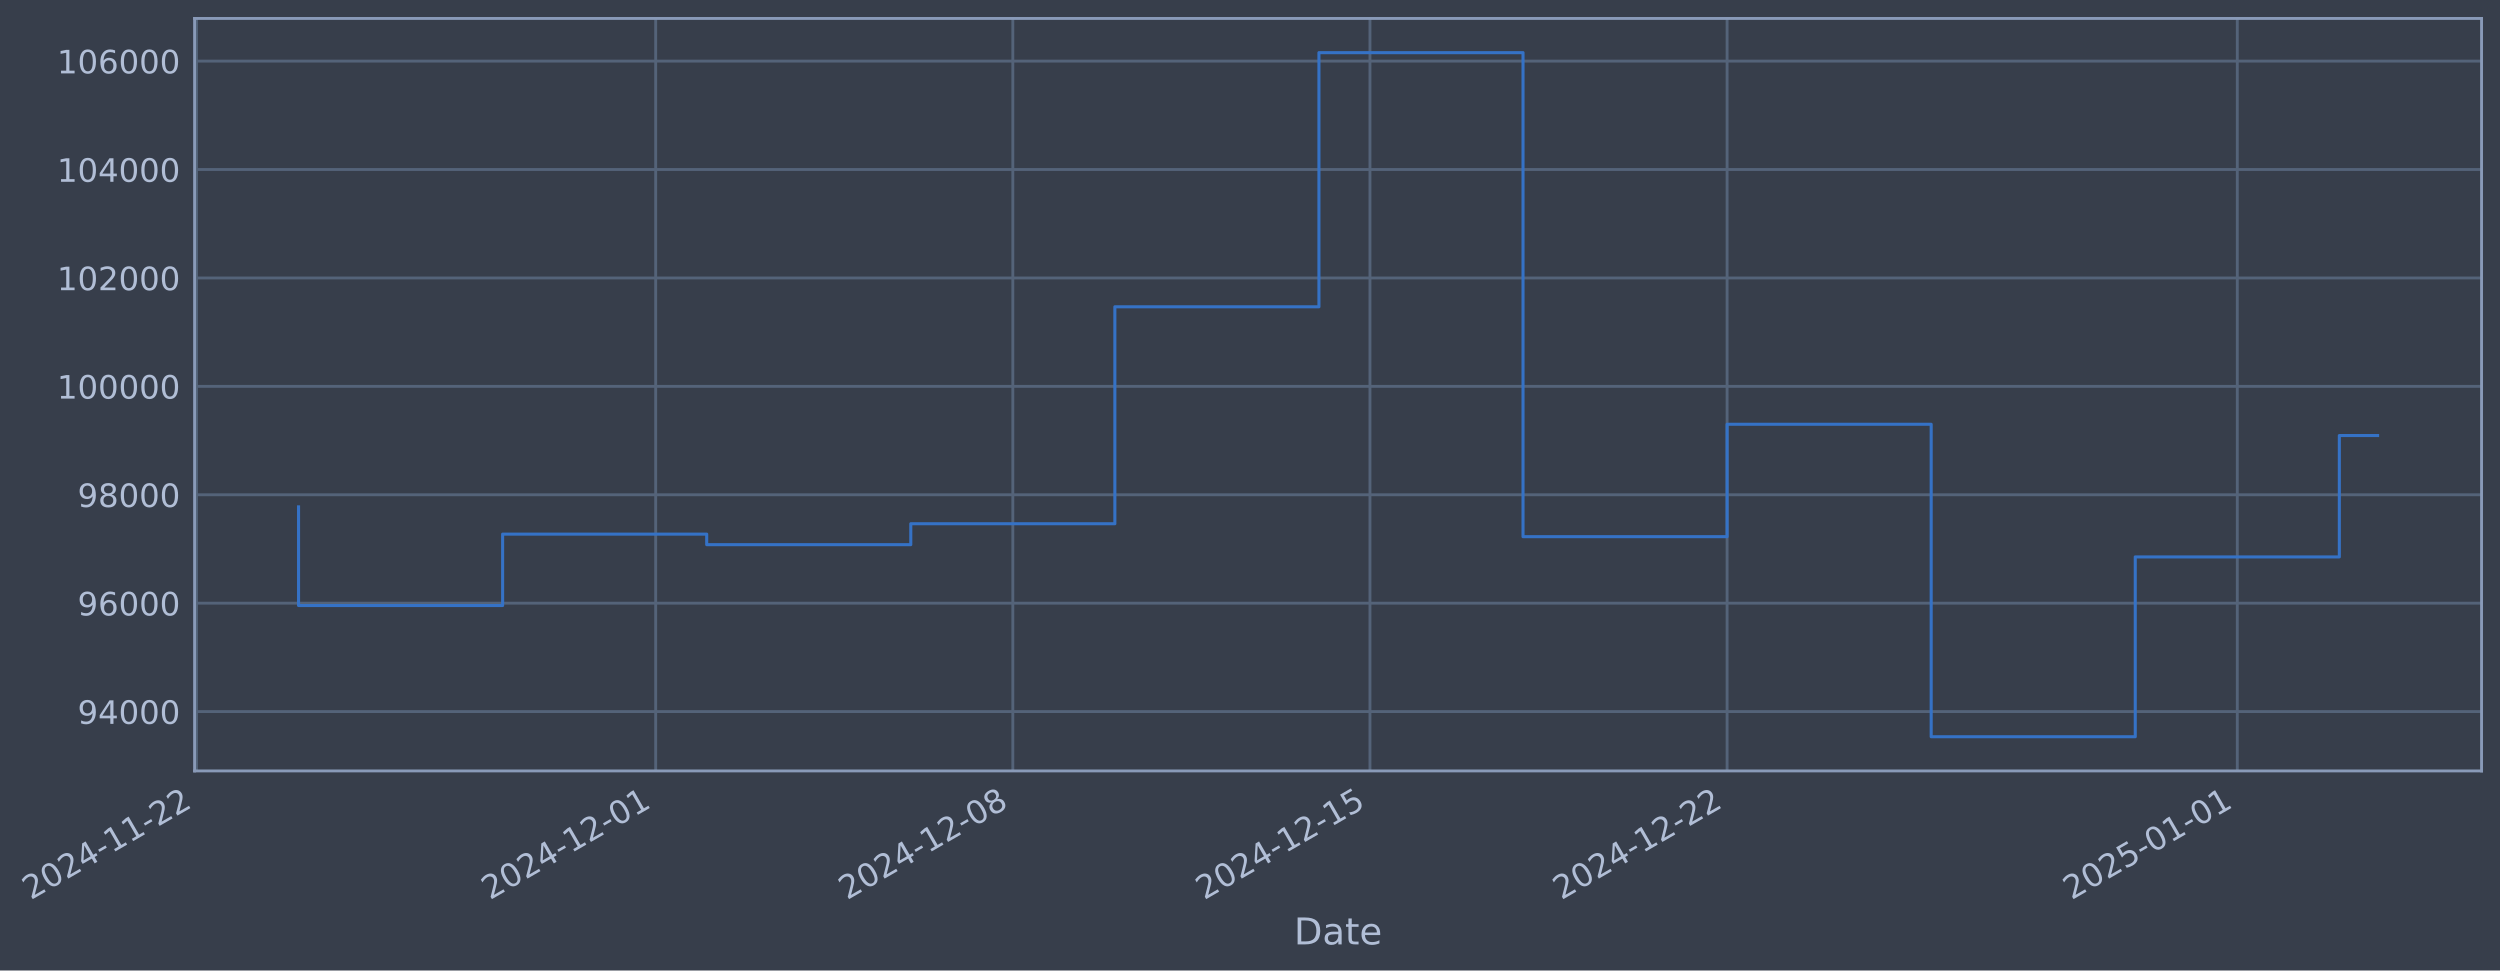
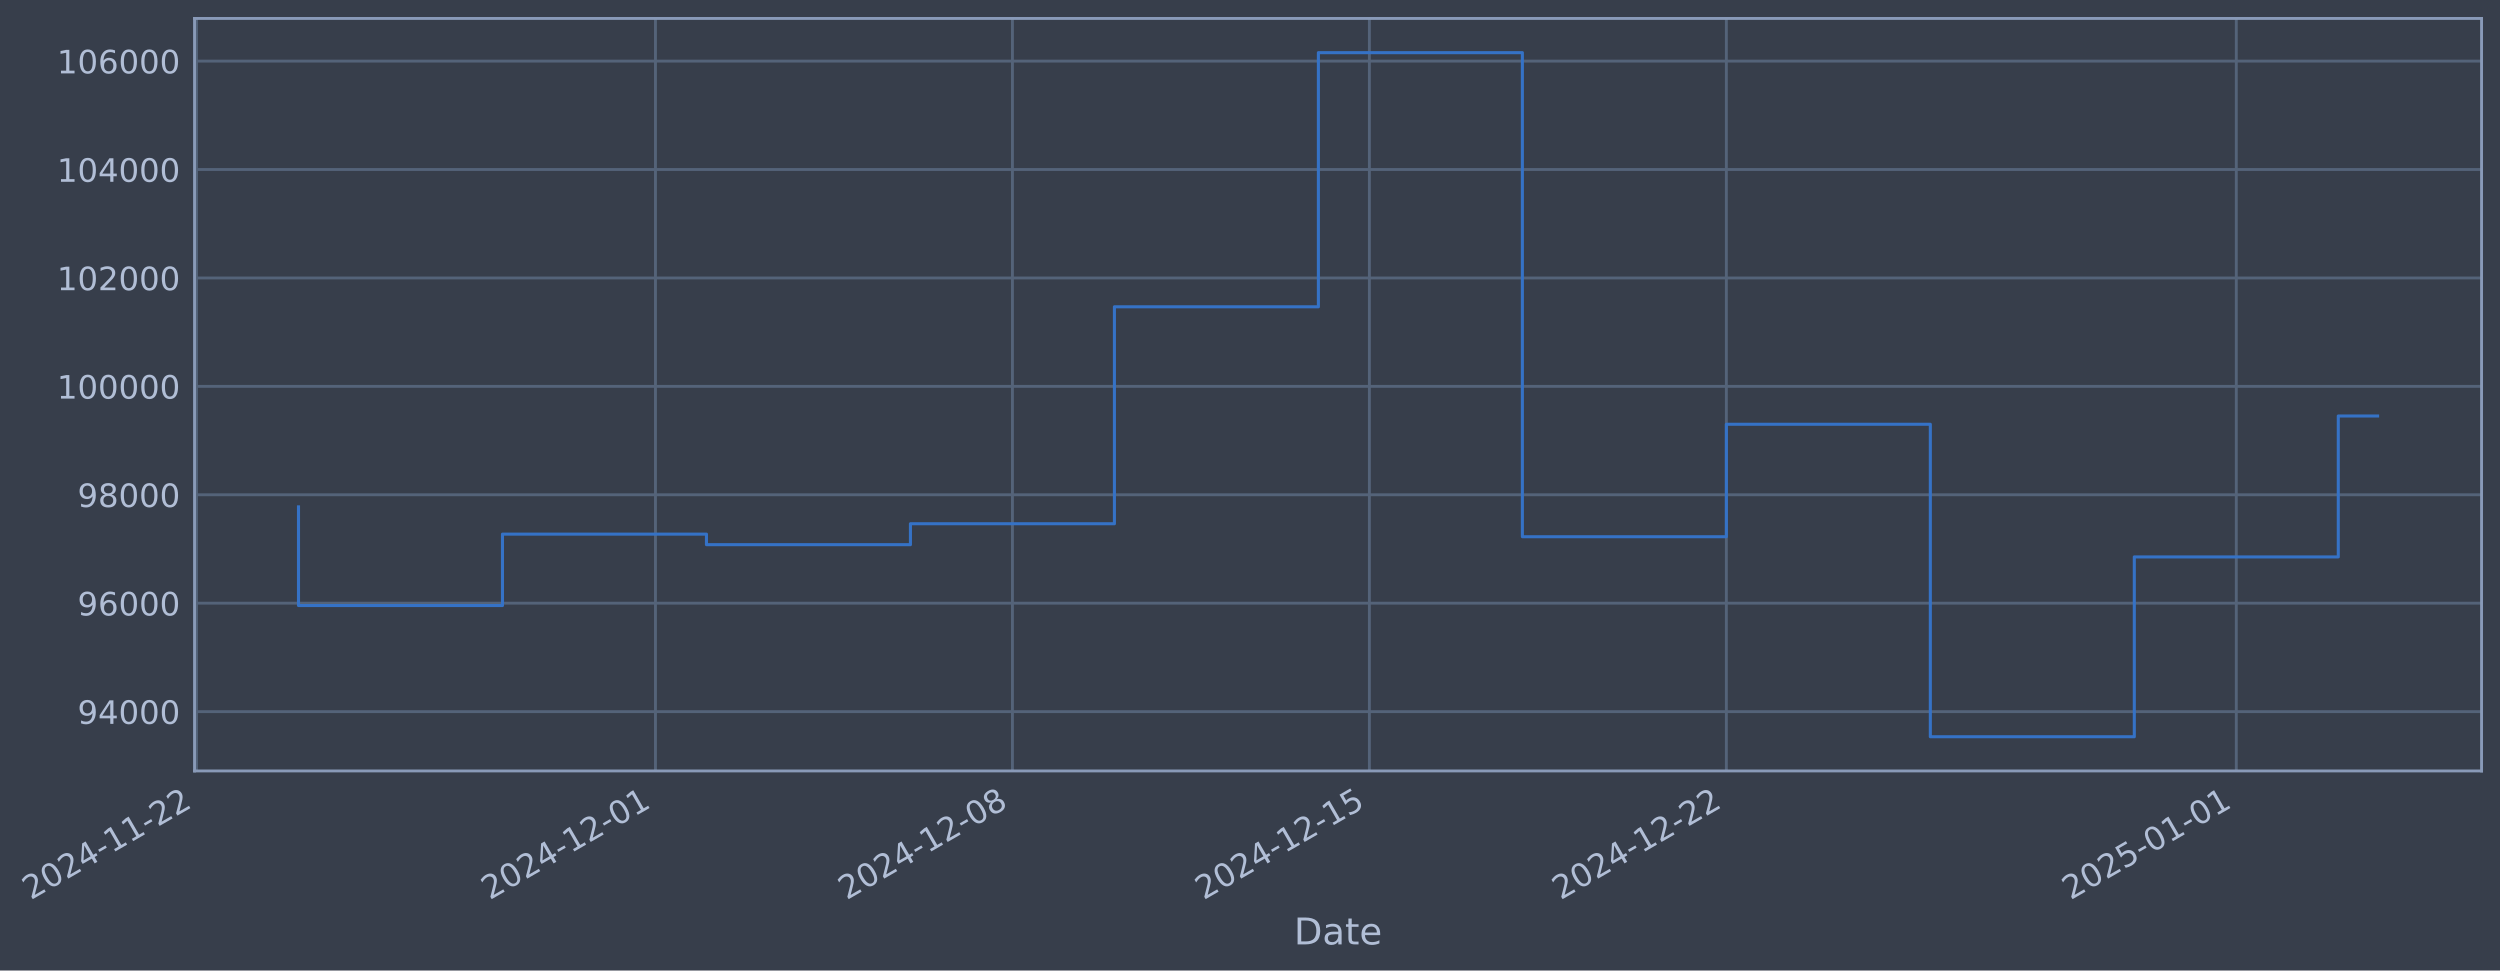
- <svg xmlns="http://www.w3.org/2000/svg" xmlns:xlink="http://www.w3.org/1999/xlink" width="975.965pt" height="378.87pt" viewBox="0 0 975.965 378.87" version="1.1">
+ <svg xmlns="http://www.w3.org/2000/svg" xmlns:xlink="http://www.w3.org/1999/xlink" width="975.945pt" height="378.87pt" viewBox="0 0 975.945 378.87" version="1.1">
  <defs>
    <style type="text/css">*{stroke-linejoin: round; stroke-linecap: butt}</style>
  </defs>
  <g id="figure_1">
    <g id="patch_1">
-       <path d="M 0 378.87  L 975.965 378.87  L 975.965 0  L 0 0  z " style="fill: #373e4b" />
+       <path d="M 0 378.87  L 975.945 378.87  L 975.945 0  L 0 0  z " style="fill: #373e4b" />
    </g>
    <g id="axes_1">
      <g id="patch_2">
-         <path d="M 75.965 300.96  L 968.765 300.96  L 968.765 7.2  L 75.965 7.2  z " style="fill: #373e4b" />
+         <path d="M 75.945 300.96  L 968.745 300.96  L 968.745 7.2  L 75.945 7.2  z " style="fill: #373e4b" />
      </g>
      <g id="matplotlib.axis_1">
        <g id="xtick_1">
          <g id="line2d_1">
-             <path d="M 76.713 300.96  L 76.713 7.2  " clip-path="url(#p004958ed89)" style="fill: none; stroke: #546379; stroke-width: 1.12; stroke-linecap: square" />
+             <path d="M 76.713 300.96  L 76.713 7.2  " clip-path="url(#p68dbcdd7ca)" style="fill: none; stroke: #546379; stroke-width: 1.12; stroke-linecap: square" />
          </g>
          <g id="line2d_2" />
          <g id="text_1">
            <g style="fill: #b1bed6" transform="translate(11.98702 351.4642) rotate(-30) scale(0.126 -0.126)">
              <defs>
                <path id="DejaVuSans-32" d="M 1228 531  L 3431 531  L 3431 0  L 469 0  L 469 531  Q 828 903 1448 1529  Q 2069 2156 2228 2338  Q 2531 2678 2651 2914  Q 2772 3150 2772 3378  Q 2772 3750 2511 3984  Q 2250 4219 1831 4219  Q 1534 4219 1204 4116  Q 875 4013 500 3803  L 500 4441  Q 881 4594 1212 4672  Q 1544 4750 1819 4750  Q 2544 4750 2975 4387  Q 3406 4025 3406 3419  Q 3406 3131 3298 2873  Q 3191 2616 2906 2266  Q 2828 2175 2409 1742  Q 1991 1309 1228 531  z " transform="scale(0.015625)" />
                <path id="DejaVuSans-30" d="M 2034 4250  Q 1547 4250 1301 3770  Q 1056 3291 1056 2328  Q 1056 1369 1301 889  Q 1547 409 2034 409  Q 2525 409 2770 889  Q 3016 1369 3016 2328  Q 3016 3291 2770 3770  Q 2525 4250 2034 4250  z M 2034 4750  Q 2819 4750 3233 4129  Q 3647 3509 3647 2328  Q 3647 1150 3233 529  Q 2819 -91 2034 -91  Q 1250 -91 836 529  Q 422 1150 422 2328  Q 422 3509 836 4129  Q 1250 4750 2034 4750  z " transform="scale(0.015625)" />
                <path id="DejaVuSans-34" d="M 2419 4116  L 825 1625  L 2419 1625  L 2419 4116  z M 2253 4666  L 3047 4666  L 3047 1625  L 3713 1625  L 3713 1100  L 3047 1100  L 3047 0  L 2419 0  L 2419 1100  L 313 1100  L 313 1709  L 2253 4666  z " transform="scale(0.015625)" />
                <path id="DejaVuSans-2d" d="M 313 2009  L 1997 2009  L 1997 1497  L 313 1497  L 313 2009  z " transform="scale(0.015625)" />
                <path id="DejaVuSans-31" d="M 794 531  L 1825 531  L 1825 4091  L 703 3866  L 703 4441  L 1819 4666  L 2450 4666  L 2450 531  L 3481 531  L 3481 0  L 794 0  L 794 531  z " transform="scale(0.015625)" />
              </defs>
              <use xlink:href="#DejaVuSans-32" />
              <use xlink:href="#DejaVuSans-30" transform="translate(63.62305 0)" />
              <use xlink:href="#DejaVuSans-32" transform="translate(127.2461 0)" />
              <use xlink:href="#DejaVuSans-34" transform="translate(190.8691 0)" />
              <use xlink:href="#DejaVuSans-2d" transform="translate(254.4922 0)" />
              <use xlink:href="#DejaVuSans-31" transform="translate(290.5762 0)" />
              <use xlink:href="#DejaVuSans-31" transform="translate(354.1992 0)" />
              <use xlink:href="#DejaVuSans-2d" transform="translate(417.8223 0)" />
              <use xlink:href="#DejaVuSans-32" transform="translate(453.9062 0)" />
              <use xlink:href="#DejaVuSans-32" transform="translate(517.5293 0)" />
            </g>
          </g>
        </g>
        <g id="xtick_2">
          <g id="line2d_3">
-             <path d="M 255.969 300.96  L 255.969 7.2  " clip-path="url(#p004958ed89)" style="fill: none; stroke: #546379; stroke-width: 1.12; stroke-linecap: square" />
+             <path d="M 255.877 300.96  L 255.877 7.2  " clip-path="url(#p68dbcdd7ca)" style="fill: none; stroke: #546379; stroke-width: 1.12; stroke-linecap: square" />
          </g>
          <g id="line2d_4" />
          <g id="text_2">
-             <g style="fill: #b1bed6" transform="translate(191.2435 351.4642) rotate(-30) scale(0.126 -0.126)">
+             <g style="fill: #b1bed6" transform="translate(191.1518 351.4642) rotate(-30) scale(0.126 -0.126)">
              <use xlink:href="#DejaVuSans-32" />
              <use xlink:href="#DejaVuSans-30" transform="translate(63.62305 0)" />
              <use xlink:href="#DejaVuSans-32" transform="translate(127.2461 0)" />
              <use xlink:href="#DejaVuSans-34" transform="translate(190.8691 0)" />
              <use xlink:href="#DejaVuSans-2d" transform="translate(254.4922 0)" />
              <use xlink:href="#DejaVuSans-31" transform="translate(290.5762 0)" />
              <use xlink:href="#DejaVuSans-32" transform="translate(354.1992 0)" />
              <use xlink:href="#DejaVuSans-2d" transform="translate(417.8223 0)" />
              <use xlink:href="#DejaVuSans-30" transform="translate(453.9062 0)" />
              <use xlink:href="#DejaVuSans-31" transform="translate(517.5293 0)" />
            </g>
          </g>
        </g>
        <g id="xtick_3">
          <g id="line2d_5">
-             <path d="M 395.391 300.96  L 395.391 7.2  " clip-path="url(#p004958ed89)" style="fill: none; stroke: #546379; stroke-width: 1.12; stroke-linecap: square" />
+             <path d="M 395.228 300.96  L 395.228 7.2  " clip-path="url(#p68dbcdd7ca)" style="fill: none; stroke: #546379; stroke-width: 1.12; stroke-linecap: square" />
          </g>
          <g id="line2d_6" />
          <g id="text_3">
-             <g style="fill: #b1bed6" transform="translate(330.6651 351.4642) rotate(-30) scale(0.126 -0.126)">
+             <g style="fill: #b1bed6" transform="translate(330.5022 351.4642) rotate(-30) scale(0.126 -0.126)">
              <defs>
                <path id="DejaVuSans-38" d="M 2034 2216  Q 1584 2216 1326 1975  Q 1069 1734 1069 1313  Q 1069 891 1326 650  Q 1584 409 2034 409  Q 2484 409 2743 651  Q 3003 894 3003 1313  Q 3003 1734 2745 1975  Q 2488 2216 2034 2216  z M 1403 2484  Q 997 2584 770 2862  Q 544 3141 544 3541  Q 544 4100 942 4425  Q 1341 4750 2034 4750  Q 2731 4750 3128 4425  Q 3525 4100 3525 3541  Q 3525 3141 3298 2862  Q 3072 2584 2669 2484  Q 3125 2378 3379 2068  Q 3634 1759 3634 1313  Q 3634 634 3220 271  Q 2806 -91 2034 -91  Q 1263 -91 848 271  Q 434 634 434 1313  Q 434 1759 690 2068  Q 947 2378 1403 2484  z M 1172 3481  Q 1172 3119 1398 2916  Q 1625 2713 2034 2713  Q 2441 2713 2670 2916  Q 2900 3119 2900 3481  Q 2900 3844 2670 4047  Q 2441 4250 2034 4250  Q 1625 4250 1398 4047  Q 1172 3844 1172 3481  z " transform="scale(0.015625)" />
              </defs>
              <use xlink:href="#DejaVuSans-32" />
              <use xlink:href="#DejaVuSans-30" transform="translate(63.62305 0)" />
              <use xlink:href="#DejaVuSans-32" transform="translate(127.2461 0)" />
              <use xlink:href="#DejaVuSans-34" transform="translate(190.8691 0)" />
              <use xlink:href="#DejaVuSans-2d" transform="translate(254.4922 0)" />
              <use xlink:href="#DejaVuSans-31" transform="translate(290.5762 0)" />
              <use xlink:href="#DejaVuSans-32" transform="translate(354.1992 0)" />
              <use xlink:href="#DejaVuSans-2d" transform="translate(417.8223 0)" />
              <use xlink:href="#DejaVuSans-30" transform="translate(453.9062 0)" />
              <use xlink:href="#DejaVuSans-38" transform="translate(517.5293 0)" />
            </g>
          </g>
        </g>
        <g id="xtick_4">
          <g id="line2d_7">
-             <path d="M 534.812 300.96  L 534.812 7.2  " clip-path="url(#p004958ed89)" style="fill: none; stroke: #546379; stroke-width: 1.12; stroke-linecap: square" />
+             <path d="M 534.578 300.96  L 534.578 7.2  " clip-path="url(#p68dbcdd7ca)" style="fill: none; stroke: #546379; stroke-width: 1.12; stroke-linecap: square" />
          </g>
          <g id="line2d_8" />
          <g id="text_4">
-             <g style="fill: #b1bed6" transform="translate(470.0868 351.4642) rotate(-30) scale(0.126 -0.126)">
+             <g style="fill: #b1bed6" transform="translate(469.8526 351.4642) rotate(-30) scale(0.126 -0.126)">
              <defs>
                <path id="DejaVuSans-35" d="M 691 4666  L 3169 4666  L 3169 4134  L 1269 4134  L 1269 2991  Q 1406 3038 1543 3061  Q 1681 3084 1819 3084  Q 2600 3084 3056 2656  Q 3513 2228 3513 1497  Q 3513 744 3044 326  Q 2575 -91 1722 -91  Q 1428 -91 1123 -41  Q 819 9 494 109  L 494 744  Q 775 591 1075 516  Q 1375 441 1709 441  Q 2250 441 2565 725  Q 2881 1009 2881 1497  Q 2881 1984 2565 2268  Q 2250 2553 1709 2553  Q 1456 2553 1204 2497  Q 953 2441 691 2322  L 691 4666  z " transform="scale(0.015625)" />
              </defs>
              <use xlink:href="#DejaVuSans-32" />
              <use xlink:href="#DejaVuSans-30" transform="translate(63.62305 0)" />
              <use xlink:href="#DejaVuSans-32" transform="translate(127.2461 0)" />
              <use xlink:href="#DejaVuSans-34" transform="translate(190.8691 0)" />
              <use xlink:href="#DejaVuSans-2d" transform="translate(254.4922 0)" />
              <use xlink:href="#DejaVuSans-31" transform="translate(290.5762 0)" />
              <use xlink:href="#DejaVuSans-32" transform="translate(354.1992 0)" />
              <use xlink:href="#DejaVuSans-2d" transform="translate(417.8223 0)" />
              <use xlink:href="#DejaVuSans-31" transform="translate(453.9062 0)" />
              <use xlink:href="#DejaVuSans-35" transform="translate(517.5293 0)" />
            </g>
          </g>
        </g>
        <g id="xtick_5">
          <g id="line2d_9">
-             <path d="M 674.234 300.96  L 674.234 7.2  " clip-path="url(#p004958ed89)" style="fill: none; stroke: #546379; stroke-width: 1.12; stroke-linecap: square" />
+             <path d="M 673.929 300.96  L 673.929 7.2  " clip-path="url(#p68dbcdd7ca)" style="fill: none; stroke: #546379; stroke-width: 1.12; stroke-linecap: square" />
          </g>
          <g id="line2d_10" />
          <g id="text_5">
-             <g style="fill: #b1bed6" transform="translate(609.5085 351.4642) rotate(-30) scale(0.126 -0.126)">
+             <g style="fill: #b1bed6" transform="translate(609.203 351.4642) rotate(-30) scale(0.126 -0.126)">
              <use xlink:href="#DejaVuSans-32" />
              <use xlink:href="#DejaVuSans-30" transform="translate(63.62305 0)" />
              <use xlink:href="#DejaVuSans-32" transform="translate(127.2461 0)" />
              <use xlink:href="#DejaVuSans-34" transform="translate(190.8691 0)" />
              <use xlink:href="#DejaVuSans-2d" transform="translate(254.4922 0)" />
              <use xlink:href="#DejaVuSans-31" transform="translate(290.5762 0)" />
              <use xlink:href="#DejaVuSans-32" transform="translate(354.1992 0)" />
              <use xlink:href="#DejaVuSans-2d" transform="translate(417.8223 0)" />
              <use xlink:href="#DejaVuSans-32" transform="translate(453.9062 0)" />
              <use xlink:href="#DejaVuSans-32" transform="translate(517.5293 0)" />
            </g>
          </g>
        </g>
        <g id="xtick_6">
          <g id="line2d_11">
-             <path d="M 873.408 300.96  L 873.408 7.2  " clip-path="url(#p004958ed89)" style="fill: none; stroke: #546379; stroke-width: 1.12; stroke-linecap: square" />
+             <path d="M 873.001 300.96  L 873.001 7.2  " clip-path="url(#p68dbcdd7ca)" style="fill: none; stroke: #546379; stroke-width: 1.12; stroke-linecap: square" />
          </g>
          <g id="line2d_12" />
          <g id="text_6">
-             <g style="fill: #b1bed6" transform="translate(808.6823 351.4642) rotate(-30) scale(0.126 -0.126)">
+             <g style="fill: #b1bed6" transform="translate(808.275 351.4642) rotate(-30) scale(0.126 -0.126)">
              <use xlink:href="#DejaVuSans-32" />
              <use xlink:href="#DejaVuSans-30" transform="translate(63.62305 0)" />
              <use xlink:href="#DejaVuSans-32" transform="translate(127.2461 0)" />
              <use xlink:href="#DejaVuSans-35" transform="translate(190.8691 0)" />
              <use xlink:href="#DejaVuSans-2d" transform="translate(254.4922 0)" />
              <use xlink:href="#DejaVuSans-30" transform="translate(290.5762 0)" />
              <use xlink:href="#DejaVuSans-31" transform="translate(354.1992 0)" />
              <use xlink:href="#DejaVuSans-2d" transform="translate(417.8223 0)" />
              <use xlink:href="#DejaVuSans-30" transform="translate(453.9062 0)" />
              <use xlink:href="#DejaVuSans-31" transform="translate(517.5293 0)" />
            </g>
          </g>
        </g>
        <g id="text_7">
-           <g style="fill: #b1bed6" transform="translate(505.1563 368.6753) scale(0.144 -0.144)">
+           <g style="fill: #b1bed6" transform="translate(505.136 368.6753) scale(0.144 -0.144)">
            <defs>
              <path id="DejaVuSans-44" d="M 1259 4147  L 1259 519  L 2022 519  Q 2988 519 3436 956  Q 3884 1394 3884 2338  Q 3884 3275 3436 3711  Q 2988 4147 2022 4147  L 1259 4147  z M 628 4666  L 1925 4666  Q 3281 4666 3915 4102  Q 4550 3538 4550 2338  Q 4550 1131 3912 565  Q 3275 0 1925 0  L 628 0  L 628 4666  z " transform="scale(0.015625)" />
              <path id="DejaVuSans-61" d="M 2194 1759  Q 1497 1759 1228 1600  Q 959 1441 959 1056  Q 959 750 1161 570  Q 1363 391 1709 391  Q 2188 391 2477 730  Q 2766 1069 2766 1631  L 2766 1759  L 2194 1759  z M 3341 1997  L 3341 0  L 2766 0  L 2766 531  Q 2569 213 2275 61  Q 1981 -91 1556 -91  Q 1019 -91 701 211  Q 384 513 384 1019  Q 384 1609 779 1909  Q 1175 2209 1959 2209  L 2766 2209  L 2766 2266  Q 2766 2663 2505 2880  Q 2244 3097 1772 3097  Q 1472 3097 1187 3025  Q 903 2953 641 2809  L 641 3341  Q 956 3463 1253 3523  Q 1550 3584 1831 3584  Q 2591 3584 2966 3190  Q 3341 2797 3341 1997  z " transform="scale(0.015625)" />
              <path id="DejaVuSans-74" d="M 1172 4494  L 1172 3500  L 2356 3500  L 2356 3053  L 1172 3053  L 1172 1153  Q 1172 725 1289 603  Q 1406 481 1766 481  L 2356 481  L 2356 0  L 1766 0  Q 1100 0 847 248  Q 594 497 594 1153  L 594 3053  L 172 3053  L 172 3500  L 594 3500  L 594 4494  L 1172 4494  z " transform="scale(0.015625)" />
              <path id="DejaVuSans-65" d="M 3597 1894  L 3597 1613  L 953 1613  Q 991 1019 1311 708  Q 1631 397 2203 397  Q 2534 397 2845 478  Q 3156 559 3463 722  L 3463 178  Q 3153 47 2828 -22  Q 2503 -91 2169 -91  Q 1331 -91 842 396  Q 353 884 353 1716  Q 353 2575 817 3079  Q 1281 3584 2069 3584  Q 2775 3584 3186 3129  Q 3597 2675 3597 1894  z M 3022 2063  Q 3016 2534 2758 2815  Q 2500 3097 2075 3097  Q 1594 3097 1305 2825  Q 1016 2553 972 2059  L 3022 2063  z " transform="scale(0.015625)" />
            </defs>
            <use xlink:href="#DejaVuSans-44" />
            <use xlink:href="#DejaVuSans-61" transform="translate(77.00195 0)" />
            <use xlink:href="#DejaVuSans-74" transform="translate(138.2812 0)" />
            <use xlink:href="#DejaVuSans-65" transform="translate(177.4902 0)" />
          </g>
        </g>
      </g>
      <g id="matplotlib.axis_2">
        <g id="ytick_1">
          <g id="line2d_13">
-             <path d="M 75.965 277.797  L 968.765 277.797  " clip-path="url(#p004958ed89)" style="fill: none; stroke: #546379; stroke-width: 1.12; stroke-linecap: square" />
+             <path d="M 75.945 277.797  L 968.745 277.797  " clip-path="url(#p68dbcdd7ca)" style="fill: none; stroke: #546379; stroke-width: 1.12; stroke-linecap: square" />
          </g>
          <g id="line2d_14" />
          <g id="text_8">
-             <g style="fill: #b1bed6" transform="translate(30.28172 282.5841) scale(0.126 -0.126)">
+             <g style="fill: #b1bed6" transform="translate(30.26136 282.5841) scale(0.126 -0.126)">
              <defs>
                <path id="DejaVuSans-39" d="M 703 97  L 703 672  Q 941 559 1184 500  Q 1428 441 1663 441  Q 2288 441 2617 861  Q 2947 1281 2994 2138  Q 2813 1869 2534 1725  Q 2256 1581 1919 1581  Q 1219 1581 811 2004  Q 403 2428 403 3163  Q 403 3881 828 4315  Q 1253 4750 1959 4750  Q 2769 4750 3195 4129  Q 3622 3509 3622 2328  Q 3622 1225 3098 567  Q 2575 -91 1691 -91  Q 1453 -91 1209 -44  Q 966 3 703 97  z M 1959 2075  Q 2384 2075 2632 2365  Q 2881 2656 2881 3163  Q 2881 3666 2632 3958  Q 2384 4250 1959 4250  Q 1534 4250 1286 3958  Q 1038 3666 1038 3163  Q 1038 2656 1286 2365  Q 1534 2075 1959 2075  z " transform="scale(0.015625)" />
              </defs>
              <use xlink:href="#DejaVuSans-39" />
              <use xlink:href="#DejaVuSans-34" transform="translate(63.62305 0)" />
              <use xlink:href="#DejaVuSans-30" transform="translate(127.2461 0)" />
              <use xlink:href="#DejaVuSans-30" transform="translate(190.8691 0)" />
              <use xlink:href="#DejaVuSans-30" transform="translate(254.4922 0)" />
            </g>
          </g>
        </g>
        <g id="ytick_2">
          <g id="line2d_15">
-             <path d="M 75.965 235.473  L 968.765 235.473  " clip-path="url(#p004958ed89)" style="fill: none; stroke: #546379; stroke-width: 1.12; stroke-linecap: square" />
+             <path d="M 75.945 235.473  L 968.745 235.473  " clip-path="url(#p68dbcdd7ca)" style="fill: none; stroke: #546379; stroke-width: 1.12; stroke-linecap: square" />
          </g>
          <g id="line2d_16" />
          <g id="text_9">
-             <g style="fill: #b1bed6" transform="translate(30.28172 240.2602) scale(0.126 -0.126)">
+             <g style="fill: #b1bed6" transform="translate(30.26136 240.2602) scale(0.126 -0.126)">
              <defs>
                <path id="DejaVuSans-36" d="M 2113 2584  Q 1688 2584 1439 2293  Q 1191 2003 1191 1497  Q 1191 994 1439 701  Q 1688 409 2113 409  Q 2538 409 2786 701  Q 3034 994 3034 1497  Q 3034 2003 2786 2293  Q 2538 2584 2113 2584  z M 3366 4563  L 3366 3988  Q 3128 4100 2886 4159  Q 2644 4219 2406 4219  Q 1781 4219 1451 3797  Q 1122 3375 1075 2522  Q 1259 2794 1537 2939  Q 1816 3084 2150 3084  Q 2853 3084 3261 2657  Q 3669 2231 3669 1497  Q 3669 778 3244 343  Q 2819 -91 2113 -91  Q 1303 -91 875 529  Q 447 1150 447 2328  Q 447 3434 972 4092  Q 1497 4750 2381 4750  Q 2619 4750 2861 4703  Q 3103 4656 3366 4563  z " transform="scale(0.015625)" />
              </defs>
              <use xlink:href="#DejaVuSans-39" />
              <use xlink:href="#DejaVuSans-36" transform="translate(63.62305 0)" />
              <use xlink:href="#DejaVuSans-30" transform="translate(127.2461 0)" />
              <use xlink:href="#DejaVuSans-30" transform="translate(190.8691 0)" />
              <use xlink:href="#DejaVuSans-30" transform="translate(254.4922 0)" />
            </g>
          </g>
        </g>
        <g id="ytick_3">
          <g id="line2d_17">
-             <path d="M 75.965 193.149  L 968.765 193.149  " clip-path="url(#p004958ed89)" style="fill: none; stroke: #546379; stroke-width: 1.12; stroke-linecap: square" />
+             <path d="M 75.945 193.149  L 968.745 193.149  " clip-path="url(#p68dbcdd7ca)" style="fill: none; stroke: #546379; stroke-width: 1.12; stroke-linecap: square" />
          </g>
          <g id="line2d_18" />
          <g id="text_10">
-             <g style="fill: #b1bed6" transform="translate(30.28172 197.9364) scale(0.126 -0.126)">
+             <g style="fill: #b1bed6" transform="translate(30.26136 197.9364) scale(0.126 -0.126)">
              <use xlink:href="#DejaVuSans-39" />
              <use xlink:href="#DejaVuSans-38" transform="translate(63.62305 0)" />
              <use xlink:href="#DejaVuSans-30" transform="translate(127.2461 0)" />
              <use xlink:href="#DejaVuSans-30" transform="translate(190.8691 0)" />
              <use xlink:href="#DejaVuSans-30" transform="translate(254.4922 0)" />
            </g>
          </g>
        </g>
        <g id="ytick_4">
          <g id="line2d_19">
-             <path d="M 75.965 150.826  L 968.765 150.826  " clip-path="url(#p004958ed89)" style="fill: none; stroke: #546379; stroke-width: 1.12; stroke-linecap: square" />
+             <path d="M 75.945 150.826  L 968.745 150.826  " clip-path="url(#p68dbcdd7ca)" style="fill: none; stroke: #546379; stroke-width: 1.12; stroke-linecap: square" />
          </g>
          <g id="line2d_20" />
          <g id="text_11">
-             <g style="fill: #b1bed6" transform="translate(22.26497 155.6126) scale(0.126 -0.126)">
+             <g style="fill: #b1bed6" transform="translate(22.24461 155.6126) scale(0.126 -0.126)">
              <use xlink:href="#DejaVuSans-31" />
              <use xlink:href="#DejaVuSans-30" transform="translate(63.62305 0)" />
              <use xlink:href="#DejaVuSans-30" transform="translate(127.2461 0)" />
              <use xlink:href="#DejaVuSans-30" transform="translate(190.8691 0)" />
              <use xlink:href="#DejaVuSans-30" transform="translate(254.4922 0)" />
              <use xlink:href="#DejaVuSans-30" transform="translate(318.1152 0)" />
            </g>
          </g>
        </g>
        <g id="ytick_5">
          <g id="line2d_21">
-             <path d="M 75.965 108.502  L 968.765 108.502  " clip-path="url(#p004958ed89)" style="fill: none; stroke: #546379; stroke-width: 1.12; stroke-linecap: square" />
+             <path d="M 75.945 108.502  L 968.745 108.502  " clip-path="url(#p68dbcdd7ca)" style="fill: none; stroke: #546379; stroke-width: 1.12; stroke-linecap: square" />
          </g>
          <g id="line2d_22" />
          <g id="text_12">
-             <g style="fill: #b1bed6" transform="translate(22.26497 113.2888) scale(0.126 -0.126)">
+             <g style="fill: #b1bed6" transform="translate(22.24461 113.2888) scale(0.126 -0.126)">
              <use xlink:href="#DejaVuSans-31" />
              <use xlink:href="#DejaVuSans-30" transform="translate(63.62305 0)" />
              <use xlink:href="#DejaVuSans-32" transform="translate(127.2461 0)" />
              <use xlink:href="#DejaVuSans-30" transform="translate(190.8691 0)" />
              <use xlink:href="#DejaVuSans-30" transform="translate(254.4922 0)" />
              <use xlink:href="#DejaVuSans-30" transform="translate(318.1152 0)" />
            </g>
          </g>
        </g>
        <g id="ytick_6">
          <g id="line2d_23">
-             <path d="M 75.965 66.178  L 968.765 66.178  " clip-path="url(#p004958ed89)" style="fill: none; stroke: #546379; stroke-width: 1.12; stroke-linecap: square" />
+             <path d="M 75.945 66.178  L 968.745 66.178  " clip-path="url(#p68dbcdd7ca)" style="fill: none; stroke: #546379; stroke-width: 1.12; stroke-linecap: square" />
          </g>
          <g id="line2d_24" />
          <g id="text_13">
-             <g style="fill: #b1bed6" transform="translate(22.26497 70.96502) scale(0.126 -0.126)">
+             <g style="fill: #b1bed6" transform="translate(22.24461 70.96502) scale(0.126 -0.126)">
              <use xlink:href="#DejaVuSans-31" />
              <use xlink:href="#DejaVuSans-30" transform="translate(63.62305 0)" />
              <use xlink:href="#DejaVuSans-34" transform="translate(127.2461 0)" />
              <use xlink:href="#DejaVuSans-30" transform="translate(190.8691 0)" />
              <use xlink:href="#DejaVuSans-30" transform="translate(254.4922 0)" />
              <use xlink:href="#DejaVuSans-30" transform="translate(318.1152 0)" />
            </g>
          </g>
        </g>
        <g id="ytick_7">
          <g id="line2d_25">
-             <path d="M 75.965 23.854  L 968.765 23.854  " clip-path="url(#p004958ed89)" style="fill: none; stroke: #546379; stroke-width: 1.12; stroke-linecap: square" />
+             <path d="M 75.945 23.854  L 968.745 23.854  " clip-path="url(#p68dbcdd7ca)" style="fill: none; stroke: #546379; stroke-width: 1.12; stroke-linecap: square" />
          </g>
          <g id="line2d_26" />
          <g id="text_14">
-             <g style="fill: #b1bed6" transform="translate(22.26497 28.64121) scale(0.126 -0.126)">
+             <g style="fill: #b1bed6" transform="translate(22.24461 28.64121) scale(0.126 -0.126)">
              <use xlink:href="#DejaVuSans-31" />
              <use xlink:href="#DejaVuSans-30" transform="translate(63.62305 0)" />
              <use xlink:href="#DejaVuSans-36" transform="translate(127.2461 0)" />
              <use xlink:href="#DejaVuSans-30" transform="translate(190.8691 0)" />
              <use xlink:href="#DejaVuSans-30" transform="translate(254.4922 0)" />
              <use xlink:href="#DejaVuSans-30" transform="translate(318.1152 0)" />
            </g>
          </g>
        </g>
      </g>
      <g id="line2d_27">
-         <path d="M 116.547 197.87  L 116.547 236.383  L 196.217 236.383  L 196.217 208.521  L 275.886 208.521  L 275.886 212.628  L 355.556 212.628  L 355.556 204.459  L 435.225 204.459  L 435.225 119.77  L 514.895 119.77  L 514.895 20.553  L 594.564 20.553  L 594.564 209.517  L 674.234 209.517  L 674.234 165.636  L 753.904 165.636  L 753.904 287.607  L 833.573 287.607  L 833.573 217.409  L 913.243 217.409  L 913.243 170.036  L 928.184 170.036  " clip-path="url(#p004958ed89)" style="fill: none; stroke: #3572c6; stroke-width: 1.2; stroke-linecap: square" />
+         <path d="M 116.527 197.87  L 116.527 236.383  L 196.156 236.383  L 196.156 208.521  L 275.785 208.521  L 275.785 212.628  L 355.413 212.628  L 355.413 204.459  L 435.042 204.459  L 435.042 119.77  L 514.671 119.77  L 514.671 20.553  L 594.3 20.553  L 594.3 209.517  L 673.929 209.517  L 673.929 165.636  L 753.557 165.636  L 753.557 287.607  L 833.186 287.607  L 833.186 217.409  L 912.815 217.409  L 912.815 162.398  L 928.163 162.398  " clip-path="url(#p68dbcdd7ca)" style="fill: none; stroke: #3572c6; stroke-width: 1.2; stroke-linecap: square" />
      </g>
      <g id="patch_3">
-         <path d="M 75.965 300.96  L 75.965 7.2  " style="fill: none; stroke: #899ab8; stroke-width: 1.12; stroke-linejoin: miter; stroke-linecap: square" />
+         <path d="M 75.945 300.96  L 75.945 7.2  " style="fill: none; stroke: #899ab8; stroke-width: 1.12; stroke-linejoin: miter; stroke-linecap: square" />
      </g>
      <g id="patch_4">
-         <path d="M 968.765 300.96  L 968.765 7.2  " style="fill: none; stroke: #899ab8; stroke-width: 1.12; stroke-linejoin: miter; stroke-linecap: square" />
+         <path d="M 968.745 300.96  L 968.745 7.2  " style="fill: none; stroke: #899ab8; stroke-width: 1.12; stroke-linejoin: miter; stroke-linecap: square" />
      </g>
      <g id="patch_5">
-         <path d="M 75.965 300.96  L 968.765 300.96  " style="fill: none; stroke: #899ab8; stroke-width: 1.12; stroke-linejoin: miter; stroke-linecap: square" />
+         <path d="M 75.945 300.96  L 968.745 300.96  " style="fill: none; stroke: #899ab8; stroke-width: 1.12; stroke-linejoin: miter; stroke-linecap: square" />
      </g>
      <g id="patch_6">
-         <path d="M 75.965 7.2  L 968.765 7.2  " style="fill: none; stroke: #899ab8; stroke-width: 1.12; stroke-linejoin: miter; stroke-linecap: square" />
+         <path d="M 75.945 7.2  L 968.745 7.2  " style="fill: none; stroke: #899ab8; stroke-width: 1.12; stroke-linejoin: miter; stroke-linecap: square" />
      </g>
    </g>
  </g>
  <defs>
-     <clipPath id="p004958ed89">
-       <rect x="75.965" y="7.2" width="892.8" height="293.76" />
+     <clipPath id="p68dbcdd7ca">
+       <rect x="75.945" y="7.2" width="892.8" height="293.76" />
    </clipPath>
  </defs>
</svg>
